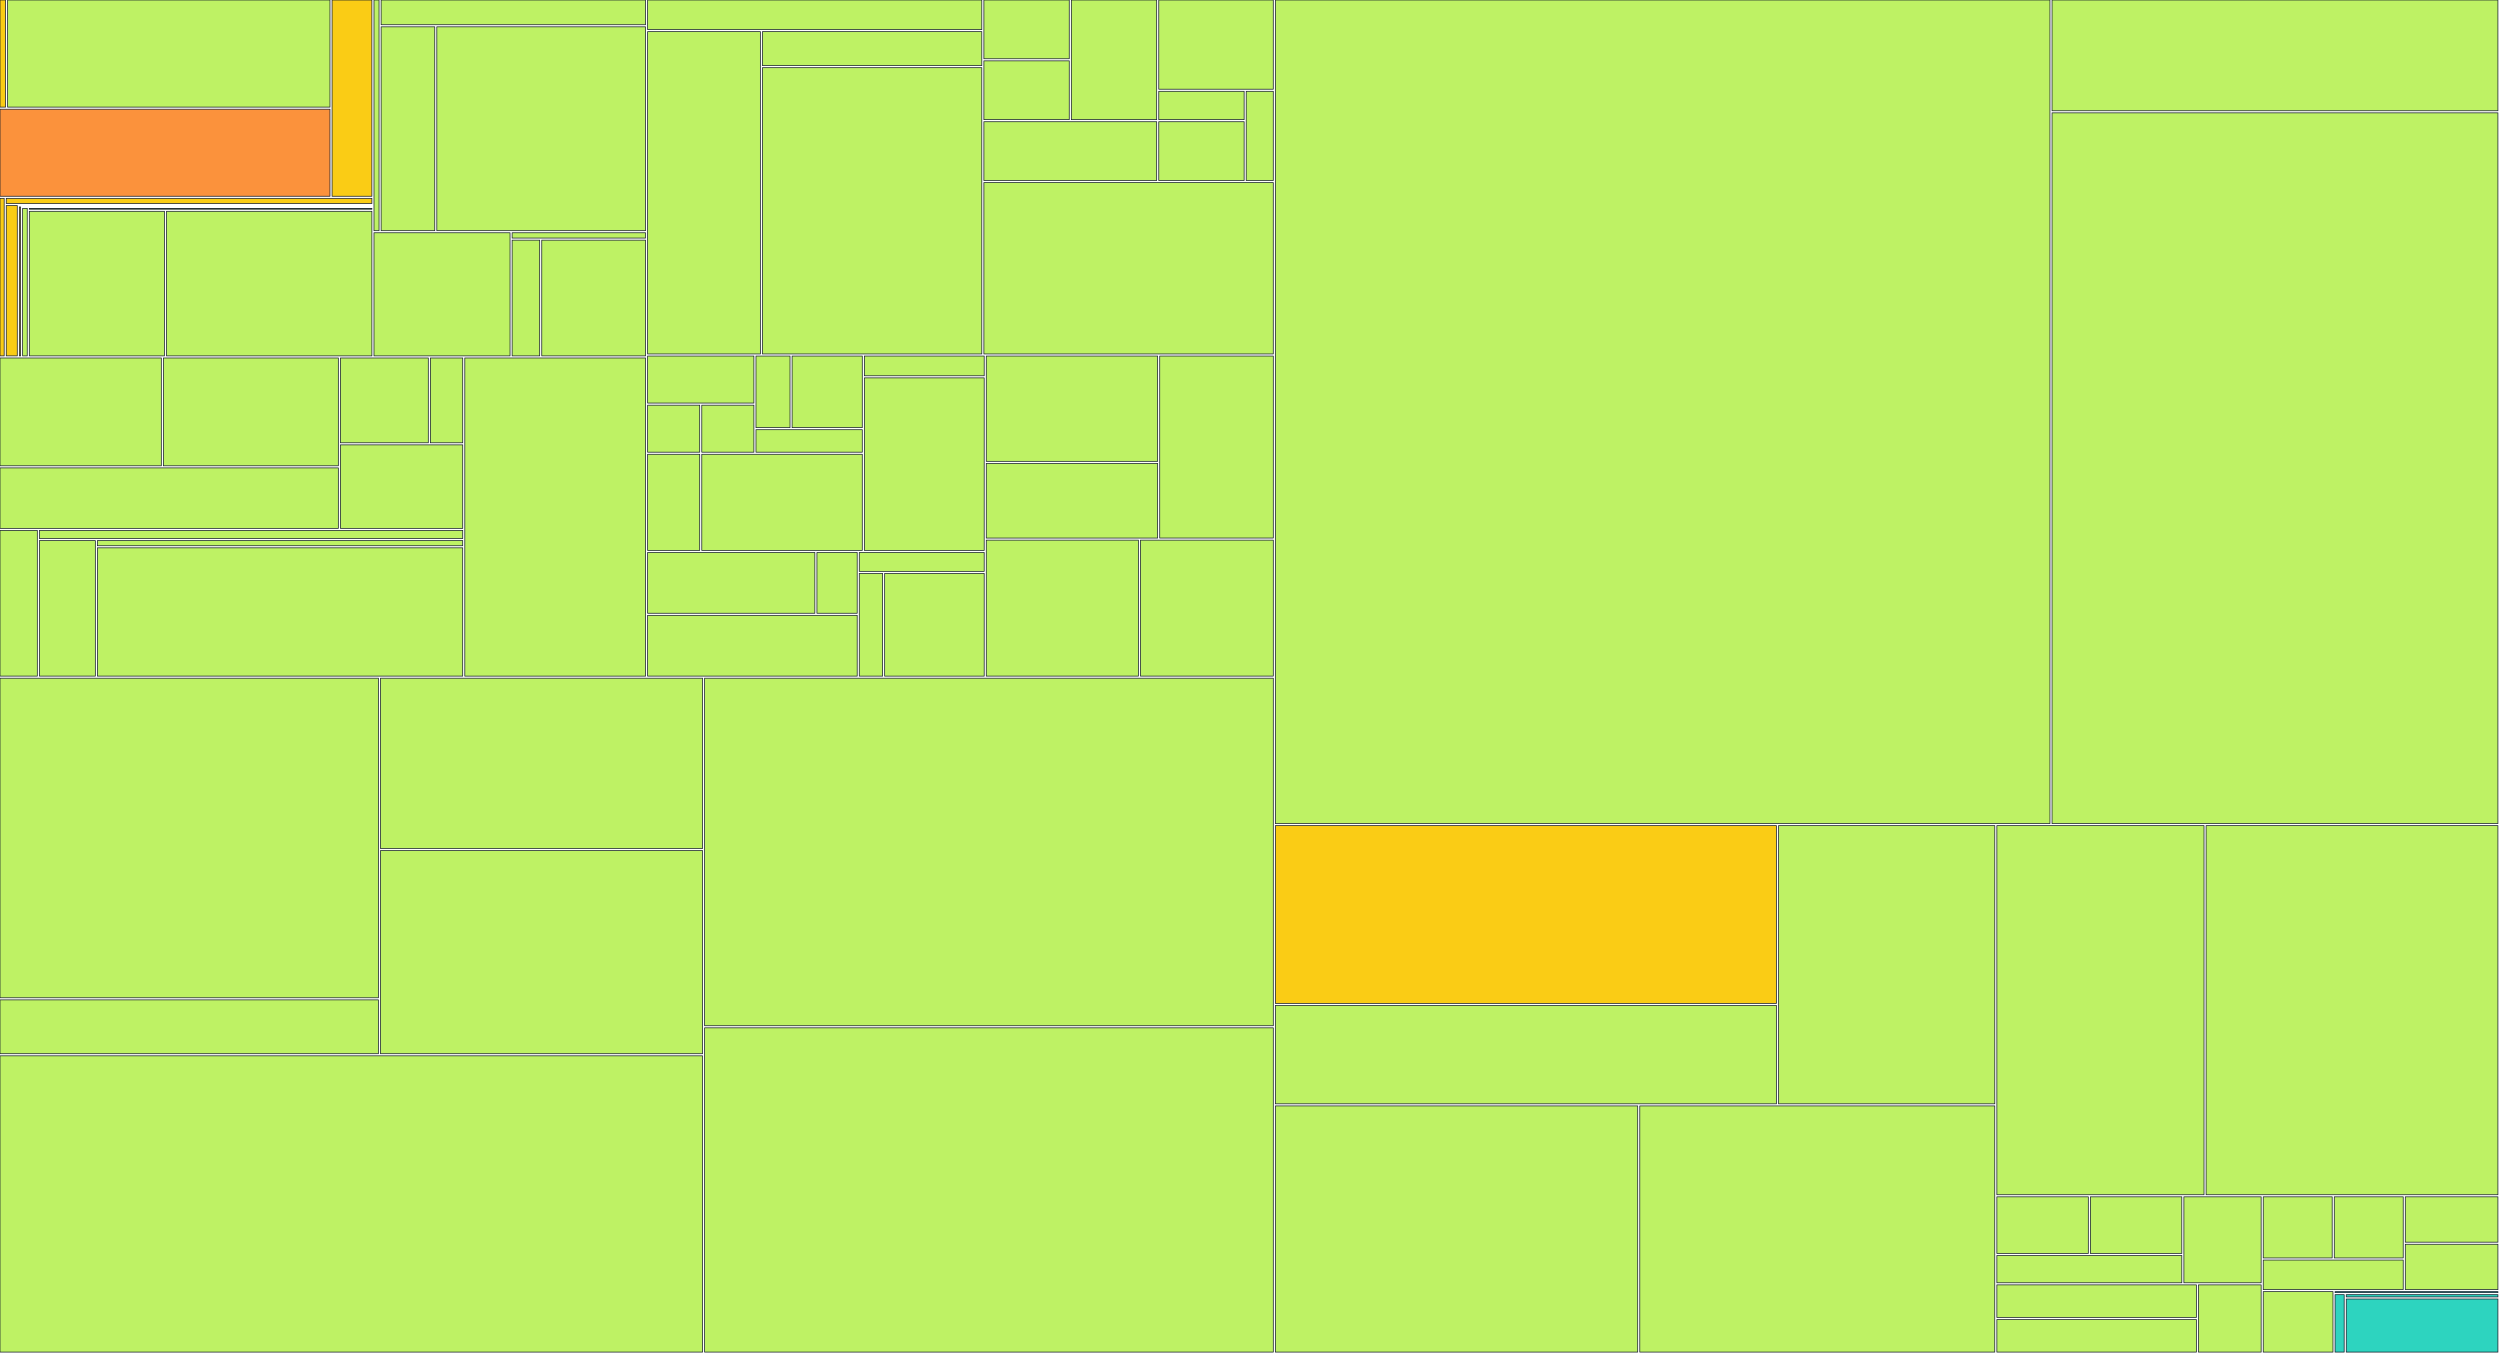
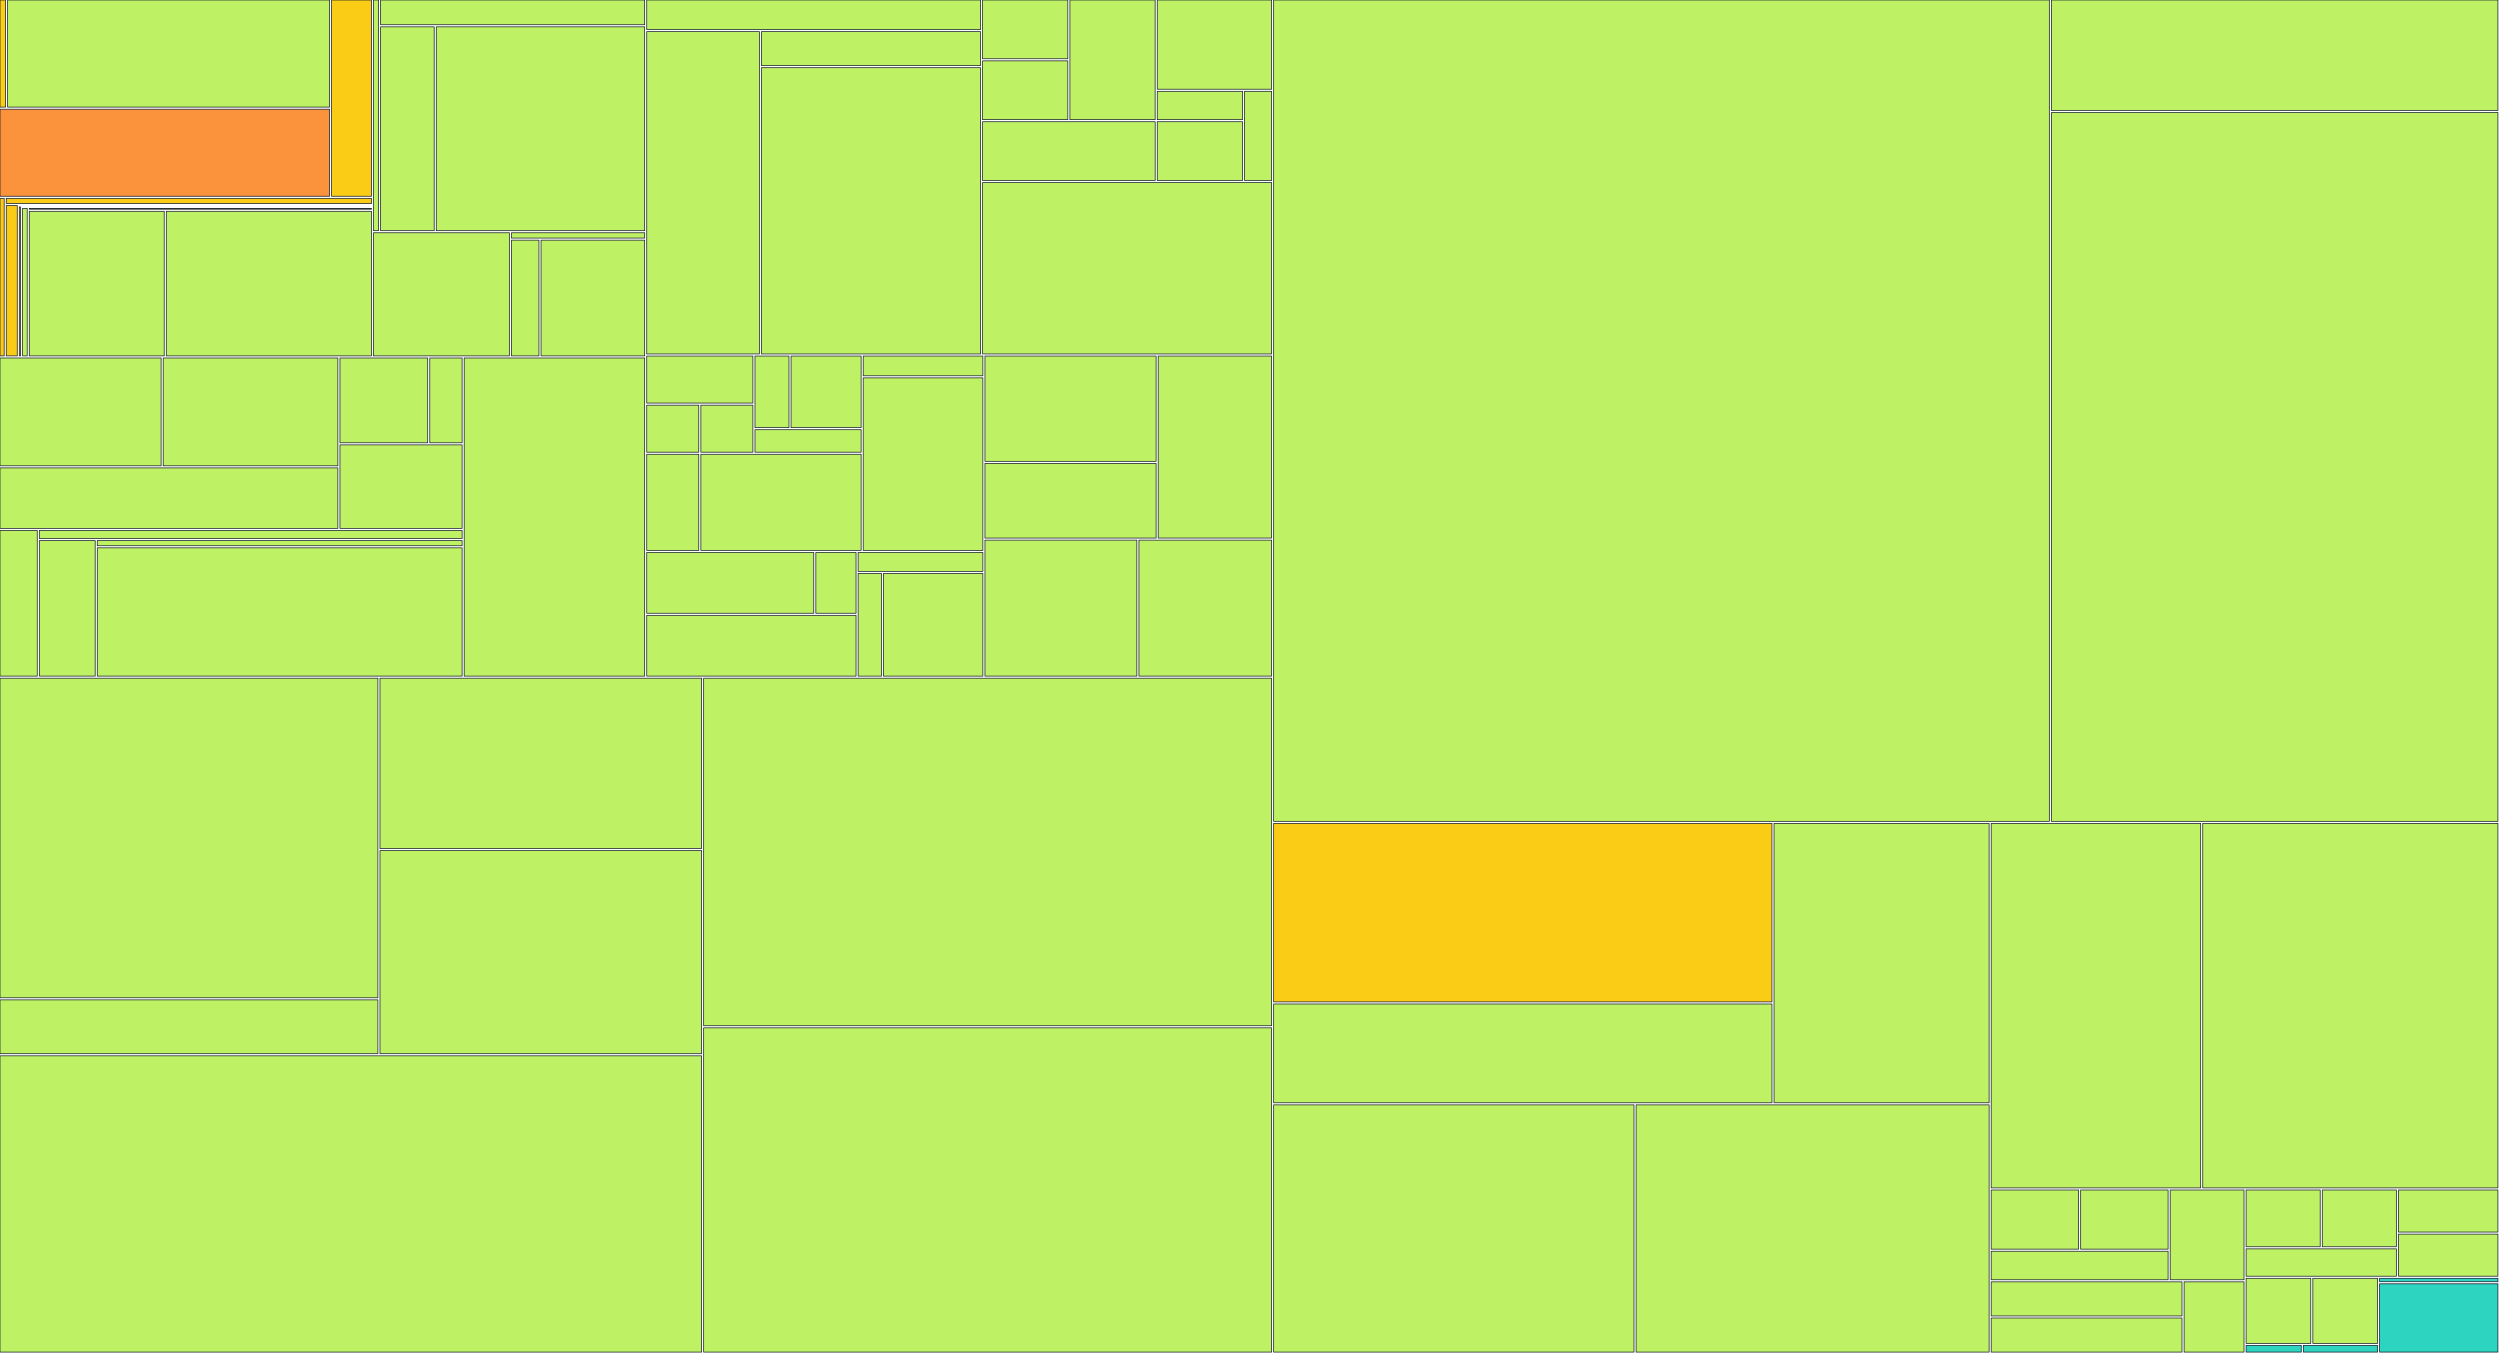
<svg xmlns="http://www.w3.org/2000/svg" width="1200" height="650" viewBox="0 0 1200 650">
  <g>
-     <rect x="0.00" y="0.00" width="2.66" height="51.41" fill="#facc15" stroke="#111827" stroke-width="0.35" />
-   </g>
-   <g>
-     <rect x="3.66" y="0.00" width="154.73" height="51.41" fill="#bef264" stroke="#111827" stroke-width="0.35" />
-   </g>
-   <g>
-     <rect x="0.00" y="52.41" width="158.39" height="41.79" fill="#fb923c" stroke="#111827" stroke-width="0.35" />
-   </g>
-   <g>
-     <rect x="159.39" y="0.00" width="19.12" height="94.20" fill="#facc15" stroke="#111827" stroke-width="0.35" />
+     <rect x="0.00" y="0.00" width="2.65" height="51.41" fill="#facc15" stroke="#111827" stroke-width="0.35" />
+   </g>
+   <g>
+     <rect x="3.65" y="0.00" width="154.52" height="51.41" fill="#bef264" stroke="#111827" stroke-width="0.35" />
+   </g>
+   <g>
+     <rect x="0.00" y="52.41" width="158.17" height="41.79" fill="#fb923c" stroke="#111827" stroke-width="0.35" />
+   </g>
+   <g>
+     <rect x="159.17" y="0.00" width="19.10" height="94.20" fill="#facc15" stroke="#111827" stroke-width="0.35" />
  </g>
  <g>
    <rect x="0.00" y="95.20" width="2.00" height="75.63" fill="#facc15" stroke="#111827" stroke-width="0.35" />
  </g>
  <g>
-     <rect x="3.00" y="95.20" width="175.51" height="2.47" fill="#facc15" stroke="#111827" stroke-width="0.35" />
-   </g>
-   <g>
-     <rect x="3.00" y="98.67" width="5.29" height="72.15" fill="#facc15" stroke="#111827" stroke-width="0.35" />
-   </g>
-   <g>
-     <rect x="9.29" y="98.67" width="169.22" height="0.00" fill="#facc15" stroke="#111827" stroke-width="0.35" />
-   </g>
-   <g>
-     <rect x="9.29" y="99.35" width="0.59" height="71.48" fill="#facc15" stroke="#111827" stroke-width="0.35" />
-   </g>
-   <g>
-     <rect x="10.87" y="99.35" width="167.64" height="0.00" fill="#facc15" stroke="#111827" stroke-width="0.35" />
-   </g>
-   <g>
-     <rect x="10.87" y="100.03" width="2.20" height="70.80" fill="#bef264" stroke="#111827" stroke-width="0.35" />
-   </g>
-   <g>
-     <rect x="14.07" y="100.03" width="164.44" height="0.39" fill="#bef264" stroke="#111827" stroke-width="0.35" />
-   </g>
-   <g>
-     <rect x="14.07" y="101.42" width="64.85" height="69.41" fill="#bef264" stroke="#111827" stroke-width="0.35" />
-   </g>
-   <g>
-     <rect x="79.92" y="101.42" width="98.59" height="69.41" fill="#bef264" stroke="#111827" stroke-width="0.35" />
-   </g>
-   <g>
-     <rect x="179.51" y="0.00" width="2.43" height="110.73" fill="#bef264" stroke="#111827" stroke-width="0.35" />
-   </g>
-   <g>
-     <rect x="182.94" y="0.00" width="126.91" height="11.88" fill="#bef264" stroke="#111827" stroke-width="0.35" />
-   </g>
-   <g>
-     <rect x="182.94" y="12.88" width="25.75" height="97.85" fill="#bef264" stroke="#111827" stroke-width="0.35" />
-   </g>
-   <g>
-     <rect x="209.68" y="12.88" width="100.17" height="97.85" fill="#bef264" stroke="#111827" stroke-width="0.35" />
-   </g>
-   <g>
-     <rect x="179.51" y="111.73" width="65.31" height="59.10" fill="#bef264" stroke="#111827" stroke-width="0.35" />
-   </g>
-   <g>
-     <rect x="245.82" y="111.73" width="64.03" height="2.54" fill="#bef264" stroke="#111827" stroke-width="0.35" />
-   </g>
-   <g>
-     <rect x="245.82" y="115.27" width="13.23" height="55.56" fill="#bef264" stroke="#111827" stroke-width="0.35" />
-   </g>
-   <g>
-     <rect x="260.05" y="115.27" width="49.81" height="55.56" fill="#bef264" stroke="#111827" stroke-width="0.35" />
-   </g>
-   <g>
-     <rect x="0.00" y="171.83" width="77.43" height="51.76" fill="#bef264" stroke="#111827" stroke-width="0.35" />
-   </g>
-   <g>
-     <rect x="78.43" y="171.83" width="83.97" height="51.76" fill="#bef264" stroke="#111827" stroke-width="0.35" />
-   </g>
-   <g>
-     <rect x="0.00" y="224.59" width="162.40" height="29.02" fill="#bef264" stroke="#111827" stroke-width="0.35" />
-   </g>
-   <g>
-     <rect x="163.40" y="171.83" width="42.18" height="40.71" fill="#bef264" stroke="#111827" stroke-width="0.35" />
-   </g>
-   <g>
-     <rect x="206.57" y="171.83" width="15.54" height="40.71" fill="#bef264" stroke="#111827" stroke-width="0.35" />
-   </g>
-   <g>
-     <rect x="163.40" y="213.54" width="58.71" height="40.07" fill="#bef264" stroke="#111827" stroke-width="0.35" />
-   </g>
-   <g>
-     <rect x="0.00" y="254.60" width="17.91" height="69.93" fill="#bef264" stroke="#111827" stroke-width="0.35" />
-   </g>
-   <g>
-     <rect x="18.91" y="254.60" width="203.20" height="3.88" fill="#bef264" stroke="#111827" stroke-width="0.35" />
-   </g>
-   <g>
-     <rect x="18.91" y="259.48" width="26.85" height="65.05" fill="#bef264" stroke="#111827" stroke-width="0.35" />
-   </g>
-   <g>
-     <rect x="46.75" y="259.48" width="175.35" height="2.48" fill="#bef264" stroke="#111827" stroke-width="0.35" />
-   </g>
-   <g>
-     <rect x="46.75" y="262.96" width="175.35" height="61.57" fill="#bef264" stroke="#111827" stroke-width="0.35" />
-   </g>
-   <g>
-     <rect x="223.11" y="171.83" width="86.75" height="152.71" fill="#bef264" stroke="#111827" stroke-width="0.35" />
-   </g>
-   <g>
-     <rect x="310.85" y="0.00" width="160.42" height="14.19" fill="#bef264" stroke="#111827" stroke-width="0.35" />
-   </g>
-   <g>
-     <rect x="310.85" y="15.19" width="54.12" height="154.71" fill="#bef264" stroke="#111827" stroke-width="0.35" />
-   </g>
-   <g>
-     <rect x="365.97" y="15.19" width="105.30" height="16.30" fill="#bef264" stroke="#111827" stroke-width="0.35" />
-   </g>
-   <g>
-     <rect x="365.97" y="32.49" width="105.30" height="137.41" fill="#bef264" stroke="#111827" stroke-width="0.35" />
-   </g>
-   <g>
-     <rect x="472.27" y="0.00" width="40.97" height="28.21" fill="#bef264" stroke="#111827" stroke-width="0.35" />
-   </g>
-   <g>
-     <rect x="472.27" y="29.21" width="40.97" height="28.21" fill="#bef264" stroke="#111827" stroke-width="0.35" />
-   </g>
-   <g>
-     <rect x="514.24" y="0.00" width="40.97" height="57.43" fill="#bef264" stroke="#111827" stroke-width="0.35" />
-   </g>
-   <g>
-     <rect x="472.27" y="58.43" width="82.94" height="28.21" fill="#bef264" stroke="#111827" stroke-width="0.35" />
-   </g>
-   <g>
-     <rect x="556.21" y="0.00" width="54.96" height="42.82" fill="#bef264" stroke="#111827" stroke-width="0.35" />
-   </g>
-   <g>
-     <rect x="556.21" y="43.82" width="40.97" height="13.61" fill="#bef264" stroke="#111827" stroke-width="0.35" />
-   </g>
-   <g>
-     <rect x="556.21" y="58.43" width="40.97" height="28.21" fill="#bef264" stroke="#111827" stroke-width="0.35" />
-   </g>
-   <g>
-     <rect x="598.18" y="43.82" width="12.99" height="42.82" fill="#bef264" stroke="#111827" stroke-width="0.35" />
-   </g>
-   <g>
-     <rect x="472.27" y="87.64" width="138.90" height="82.26" fill="#bef264" stroke="#111827" stroke-width="0.35" />
-   </g>
-   <g>
-     <rect x="310.85" y="170.90" width="51.02" height="22.57" fill="#bef264" stroke="#111827" stroke-width="0.35" />
-   </g>
-   <g>
-     <rect x="310.85" y="194.48" width="25.01" height="22.57" fill="#bef264" stroke="#111827" stroke-width="0.35" />
-   </g>
-   <g>
-     <rect x="336.86" y="194.48" width="25.01" height="22.57" fill="#bef264" stroke="#111827" stroke-width="0.35" />
-   </g>
-   <g>
-     <rect x="362.87" y="170.90" width="16.34" height="34.36" fill="#bef264" stroke="#111827" stroke-width="0.35" />
-   </g>
-   <g>
-     <rect x="380.21" y="170.90" width="33.68" height="34.36" fill="#bef264" stroke="#111827" stroke-width="0.35" />
-   </g>
-   <g>
-     <rect x="362.87" y="206.26" width="51.02" height="10.79" fill="#bef264" stroke="#111827" stroke-width="0.35" />
-   </g>
-   <g>
-     <rect x="310.85" y="218.05" width="25.01" height="46.14" fill="#bef264" stroke="#111827" stroke-width="0.35" />
-   </g>
-   <g>
-     <rect x="336.86" y="218.05" width="77.03" height="46.14" fill="#bef264" stroke="#111827" stroke-width="0.35" />
-   </g>
-   <g>
-     <rect x="414.89" y="170.90" width="57.52" height="9.48" fill="#bef264" stroke="#111827" stroke-width="0.35" />
-   </g>
-   <g>
-     <rect x="414.89" y="181.38" width="57.52" height="82.81" fill="#bef264" stroke="#111827" stroke-width="0.35" />
-   </g>
-   <g>
-     <rect x="310.85" y="265.19" width="80.28" height="29.17" fill="#bef264" stroke="#111827" stroke-width="0.35" />
-   </g>
-   <g>
-     <rect x="392.13" y="265.19" width="19.32" height="29.17" fill="#bef264" stroke="#111827" stroke-width="0.35" />
-   </g>
-   <g>
-     <rect x="310.85" y="295.36" width="100.60" height="29.17" fill="#bef264" stroke="#111827" stroke-width="0.35" />
-   </g>
-   <g>
-     <rect x="412.45" y="265.19" width="59.96" height="9.06" fill="#bef264" stroke="#111827" stroke-width="0.35" />
-   </g>
-   <g>
-     <rect x="412.45" y="275.25" width="11.19" height="49.29" fill="#bef264" stroke="#111827" stroke-width="0.35" />
-   </g>
-   <g>
-     <rect x="424.64" y="275.25" width="47.77" height="49.29" fill="#bef264" stroke="#111827" stroke-width="0.35" />
-   </g>
-   <g>
-     <rect x="473.41" y="170.90" width="82.26" height="50.54" fill="#bef264" stroke="#111827" stroke-width="0.35" />
-   </g>
-   <g>
-     <rect x="473.41" y="222.45" width="82.26" height="35.82" fill="#bef264" stroke="#111827" stroke-width="0.35" />
-   </g>
-   <g>
-     <rect x="556.67" y="170.90" width="54.51" height="87.36" fill="#bef264" stroke="#111827" stroke-width="0.35" />
-   </g>
-   <g>
-     <rect x="473.41" y="259.26" width="73.01" height="65.27" fill="#bef264" stroke="#111827" stroke-width="0.35" />
-   </g>
-   <g>
-     <rect x="547.42" y="259.26" width="63.76" height="65.27" fill="#bef264" stroke="#111827" stroke-width="0.35" />
-   </g>
-   <g>
-     <rect x="0.00" y="325.53" width="181.63" height="153.41" fill="#bef264" stroke="#111827" stroke-width="0.35" />
-   </g>
-   <g>
-     <rect x="0.00" y="479.94" width="181.63" height="25.85" fill="#bef264" stroke="#111827" stroke-width="0.35" />
-   </g>
-   <g>
-     <rect x="182.63" y="325.53" width="154.58" height="81.75" fill="#bef264" stroke="#111827" stroke-width="0.35" />
-   </g>
-   <g>
-     <rect x="182.63" y="408.28" width="154.58" height="97.51" fill="#bef264" stroke="#111827" stroke-width="0.35" />
-   </g>
-   <g>
-     <rect x="0.00" y="506.80" width="337.21" height="142.20" fill="#bef264" stroke="#111827" stroke-width="0.35" />
-   </g>
-   <g>
-     <rect x="338.21" y="325.53" width="272.97" height="166.83" fill="#bef264" stroke="#111827" stroke-width="0.35" />
-   </g>
-   <g>
-     <rect x="338.21" y="493.36" width="272.97" height="155.64" fill="#bef264" stroke="#111827" stroke-width="0.35" />
-   </g>
-   <g>
-     <rect x="612.17" y="0.00" width="371.81" height="395.31" fill="#bef264" stroke="#111827" stroke-width="0.35" />
-   </g>
-   <g>
-     <rect x="984.98" y="0.00" width="214.02" height="53.17" fill="#bef264" stroke="#111827" stroke-width="0.35" />
-   </g>
-   <g>
-     <rect x="984.98" y="54.17" width="214.02" height="341.14" fill="#bef264" stroke="#111827" stroke-width="0.35" />
-   </g>
-   <g>
-     <rect x="612.17" y="396.31" width="240.51" height="85.31" fill="#facc15" stroke="#111827" stroke-width="0.35" />
-   </g>
-   <g>
-     <rect x="612.17" y="482.61" width="240.51" height="47.23" fill="#bef264" stroke="#111827" stroke-width="0.35" />
-   </g>
-   <g>
-     <rect x="853.69" y="396.31" width="103.81" height="133.53" fill="#bef264" stroke="#111827" stroke-width="0.35" />
-   </g>
-   <g>
-     <rect x="612.17" y="530.84" width="173.93" height="118.16" fill="#bef264" stroke="#111827" stroke-width="0.35" />
-   </g>
-   <g>
-     <rect x="787.10" y="530.84" width="170.39" height="118.16" fill="#bef264" stroke="#111827" stroke-width="0.35" />
-   </g>
-   <g>
-     <rect x="958.50" y="396.31" width="99.43" height="177.17" fill="#bef264" stroke="#111827" stroke-width="0.35" />
-   </g>
-   <g>
-     <rect x="1058.93" y="396.31" width="140.07" height="177.17" fill="#bef264" stroke="#111827" stroke-width="0.35" />
-   </g>
-   <g>
-     <rect x="958.50" y="574.48" width="43.89" height="27.17" fill="#bef264" stroke="#111827" stroke-width="0.35" />
-   </g>
-   <g>
-     <rect x="1003.38" y="574.48" width="43.89" height="27.17" fill="#bef264" stroke="#111827" stroke-width="0.35" />
-   </g>
-   <g>
-     <rect x="958.50" y="602.65" width="88.77" height="13.09" fill="#bef264" stroke="#111827" stroke-width="0.35" />
-   </g>
-   <g>
-     <rect x="1048.27" y="574.48" width="37.08" height="41.26" fill="#bef264" stroke="#111827" stroke-width="0.35" />
-   </g>
-   <g>
-     <rect x="958.50" y="616.74" width="95.76" height="15.63" fill="#bef264" stroke="#111827" stroke-width="0.35" />
-   </g>
-   <g>
-     <rect x="958.50" y="633.37" width="95.76" height="15.63" fill="#bef264" stroke="#111827" stroke-width="0.35" />
-   </g>
-   <g>
-     <rect x="1055.25" y="616.74" width="30.10" height="32.26" fill="#bef264" stroke="#111827" stroke-width="0.35" />
-   </g>
-   <g>
-     <rect x="1086.35" y="574.48" width="33.09" height="29.34" fill="#bef264" stroke="#111827" stroke-width="0.35" />
-   </g>
-   <g>
-     <rect x="1120.45" y="574.48" width="33.09" height="29.34" fill="#bef264" stroke="#111827" stroke-width="0.35" />
-   </g>
-   <g>
-     <rect x="1086.35" y="604.82" width="67.19" height="14.17" fill="#bef264" stroke="#111827" stroke-width="0.35" />
-   </g>
-   <g>
-     <rect x="1154.54" y="574.48" width="44.46" height="21.76" fill="#bef264" stroke="#111827" stroke-width="0.35" />
-   </g>
-   <g>
-     <rect x="1154.54" y="597.24" width="44.46" height="21.76" fill="#bef264" stroke="#111827" stroke-width="0.35" />
-   </g>
-   <g>
-     <rect x="1086.35" y="619.99" width="33.48" height="29.01" fill="#bef264" stroke="#111827" stroke-width="0.35" />
-   </g>
-   <g>
-     <rect x="1120.83" y="619.99" width="78.17" height="0.45" fill="#2dd4bf" stroke="#111827" stroke-width="0.35" />
-   </g>
-   <g>
-     <rect x="1120.83" y="621.45" width="4.37" height="27.55" fill="#2dd4bf" stroke="#111827" stroke-width="0.35" />
-   </g>
-   <g>
-     <rect x="1126.20" y="621.45" width="72.80" height="1.08" fill="#2dd4bf" stroke="#111827" stroke-width="0.35" />
-   </g>
-   <g>
-     <rect x="1126.20" y="623.52" width="72.80" height="25.48" fill="#2dd4bf" stroke="#111827" stroke-width="0.35" />
+     <rect x="3.00" y="95.20" width="175.28" height="2.47" fill="#facc15" stroke="#111827" stroke-width="0.35" />
+   </g>
+   <g>
+     <rect x="3.00" y="98.67" width="5.28" height="72.15" fill="#facc15" stroke="#111827" stroke-width="0.35" />
+   </g>
+   <g>
+     <rect x="9.27" y="98.67" width="169.00" height="0.00" fill="#facc15" stroke="#111827" stroke-width="0.35" />
+   </g>
+   <g>
+     <rect x="9.27" y="99.35" width="0.58" height="71.48" fill="#facc15" stroke="#111827" stroke-width="0.35" />
+   </g>
+   <g>
+     <rect x="10.86" y="99.35" width="167.42" height="0.00" fill="#facc15" stroke="#111827" stroke-width="0.35" />
+   </g>
+   <g>
+     <rect x="10.86" y="100.03" width="2.20" height="70.80" fill="#bef264" stroke="#111827" stroke-width="0.35" />
+   </g>
+   <g>
+     <rect x="14.05" y="100.03" width="164.22" height="0.39" fill="#bef264" stroke="#111827" stroke-width="0.35" />
+   </g>
+   <g>
+     <rect x="14.05" y="101.42" width="64.76" height="69.41" fill="#bef264" stroke="#111827" stroke-width="0.35" />
+   </g>
+   <g>
+     <rect x="79.82" y="101.42" width="98.46" height="69.41" fill="#bef264" stroke="#111827" stroke-width="0.35" />
+   </g>
+   <g>
+     <rect x="179.27" y="0.00" width="2.42" height="110.73" fill="#bef264" stroke="#111827" stroke-width="0.35" />
+   </g>
+   <g>
+     <rect x="182.70" y="0.00" width="126.74" height="11.88" fill="#bef264" stroke="#111827" stroke-width="0.35" />
+   </g>
+   <g>
+     <rect x="182.70" y="12.88" width="25.71" height="97.85" fill="#bef264" stroke="#111827" stroke-width="0.35" />
+   </g>
+   <g>
+     <rect x="209.41" y="12.88" width="100.03" height="97.85" fill="#bef264" stroke="#111827" stroke-width="0.35" />
+   </g>
+   <g>
+     <rect x="179.27" y="111.73" width="65.22" height="59.10" fill="#bef264" stroke="#111827" stroke-width="0.35" />
+   </g>
+   <g>
+     <rect x="245.49" y="111.73" width="63.95" height="2.54" fill="#bef264" stroke="#111827" stroke-width="0.35" />
+   </g>
+   <g>
+     <rect x="245.49" y="115.27" width="13.21" height="55.56" fill="#bef264" stroke="#111827" stroke-width="0.35" />
+   </g>
+   <g>
+     <rect x="259.70" y="115.27" width="49.74" height="55.56" fill="#bef264" stroke="#111827" stroke-width="0.35" />
+   </g>
+   <g>
+     <rect x="0.00" y="171.83" width="77.33" height="51.76" fill="#bef264" stroke="#111827" stroke-width="0.35" />
+   </g>
+   <g>
+     <rect x="78.33" y="171.83" width="83.85" height="51.76" fill="#bef264" stroke="#111827" stroke-width="0.35" />
+   </g>
+   <g>
+     <rect x="0.00" y="224.59" width="162.18" height="29.02" fill="#bef264" stroke="#111827" stroke-width="0.35" />
+   </g>
+   <g>
+     <rect x="163.18" y="171.83" width="42.12" height="40.71" fill="#bef264" stroke="#111827" stroke-width="0.35" />
+   </g>
+   <g>
+     <rect x="206.30" y="171.83" width="15.51" height="40.71" fill="#bef264" stroke="#111827" stroke-width="0.35" />
+   </g>
+   <g>
+     <rect x="163.18" y="213.54" width="58.63" height="40.07" fill="#bef264" stroke="#111827" stroke-width="0.35" />
+   </g>
+   <g>
+     <rect x="0.00" y="254.60" width="17.88" height="69.93" fill="#bef264" stroke="#111827" stroke-width="0.35" />
+   </g>
+   <g>
+     <rect x="18.88" y="254.60" width="202.93" height="3.88" fill="#bef264" stroke="#111827" stroke-width="0.35" />
+   </g>
+   <g>
+     <rect x="18.88" y="259.48" width="26.81" height="65.05" fill="#bef264" stroke="#111827" stroke-width="0.35" />
+   </g>
+   <g>
+     <rect x="46.69" y="259.48" width="175.12" height="2.48" fill="#bef264" stroke="#111827" stroke-width="0.35" />
+   </g>
+   <g>
+     <rect x="46.69" y="262.96" width="175.12" height="61.57" fill="#bef264" stroke="#111827" stroke-width="0.35" />
+   </g>
+   <g>
+     <rect x="222.81" y="171.83" width="86.63" height="152.71" fill="#bef264" stroke="#111827" stroke-width="0.35" />
+   </g>
+   <g>
+     <rect x="310.44" y="0.00" width="160.21" height="14.19" fill="#bef264" stroke="#111827" stroke-width="0.35" />
+   </g>
+   <g>
+     <rect x="310.44" y="15.19" width="54.05" height="154.71" fill="#bef264" stroke="#111827" stroke-width="0.35" />
+   </g>
+   <g>
+     <rect x="365.49" y="15.19" width="105.16" height="16.30" fill="#bef264" stroke="#111827" stroke-width="0.35" />
+   </g>
+   <g>
+     <rect x="365.49" y="32.49" width="105.16" height="137.41" fill="#bef264" stroke="#111827" stroke-width="0.35" />
+   </g>
+   <g>
+     <rect x="471.65" y="0.00" width="40.91" height="28.21" fill="#bef264" stroke="#111827" stroke-width="0.35" />
+   </g>
+   <g>
+     <rect x="471.65" y="29.21" width="40.91" height="28.21" fill="#bef264" stroke="#111827" stroke-width="0.35" />
+   </g>
+   <g>
+     <rect x="513.56" y="0.00" width="40.91" height="57.43" fill="#bef264" stroke="#111827" stroke-width="0.35" />
+   </g>
+   <g>
+     <rect x="471.65" y="58.43" width="82.83" height="28.21" fill="#bef264" stroke="#111827" stroke-width="0.35" />
+   </g>
+   <g>
+     <rect x="555.48" y="0.00" width="54.89" height="42.82" fill="#bef264" stroke="#111827" stroke-width="0.35" />
+   </g>
+   <g>
+     <rect x="555.48" y="43.82" width="40.91" height="13.61" fill="#bef264" stroke="#111827" stroke-width="0.35" />
+   </g>
+   <g>
+     <rect x="555.48" y="58.43" width="40.91" height="28.21" fill="#bef264" stroke="#111827" stroke-width="0.35" />
+   </g>
+   <g>
+     <rect x="597.39" y="43.82" width="12.97" height="42.82" fill="#bef264" stroke="#111827" stroke-width="0.35" />
+   </g>
+   <g>
+     <rect x="471.65" y="87.64" width="138.71" height="82.26" fill="#bef264" stroke="#111827" stroke-width="0.35" />
+   </g>
+   <g>
+     <rect x="310.44" y="170.90" width="50.95" height="22.57" fill="#bef264" stroke="#111827" stroke-width="0.35" />
+   </g>
+   <g>
+     <rect x="310.44" y="194.48" width="24.97" height="22.57" fill="#bef264" stroke="#111827" stroke-width="0.35" />
+   </g>
+   <g>
+     <rect x="336.42" y="194.48" width="24.97" height="22.57" fill="#bef264" stroke="#111827" stroke-width="0.35" />
+   </g>
+   <g>
+     <rect x="362.39" y="170.90" width="16.32" height="34.36" fill="#bef264" stroke="#111827" stroke-width="0.35" />
+   </g>
+   <g>
+     <rect x="379.71" y="170.90" width="33.63" height="34.36" fill="#bef264" stroke="#111827" stroke-width="0.35" />
+   </g>
+   <g>
+     <rect x="362.39" y="206.26" width="50.95" height="10.79" fill="#bef264" stroke="#111827" stroke-width="0.35" />
+   </g>
+   <g>
+     <rect x="310.44" y="218.05" width="24.97" height="46.14" fill="#bef264" stroke="#111827" stroke-width="0.35" />
+   </g>
+   <g>
+     <rect x="336.42" y="218.05" width="76.92" height="46.14" fill="#bef264" stroke="#111827" stroke-width="0.35" />
+   </g>
+   <g>
+     <rect x="414.34" y="170.90" width="57.44" height="9.48" fill="#bef264" stroke="#111827" stroke-width="0.35" />
+   </g>
+   <g>
+     <rect x="414.34" y="181.38" width="57.44" height="82.81" fill="#bef264" stroke="#111827" stroke-width="0.35" />
+   </g>
+   <g>
+     <rect x="310.44" y="265.19" width="80.17" height="29.17" fill="#bef264" stroke="#111827" stroke-width="0.35" />
+   </g>
+   <g>
+     <rect x="391.61" y="265.19" width="19.29" height="29.17" fill="#bef264" stroke="#111827" stroke-width="0.35" />
+   </g>
+   <g>
+     <rect x="310.44" y="295.36" width="100.46" height="29.17" fill="#bef264" stroke="#111827" stroke-width="0.35" />
+   </g>
+   <g>
+     <rect x="411.90" y="265.19" width="59.88" height="9.06" fill="#bef264" stroke="#111827" stroke-width="0.35" />
+   </g>
+   <g>
+     <rect x="411.90" y="275.25" width="11.18" height="49.29" fill="#bef264" stroke="#111827" stroke-width="0.35" />
+   </g>
+   <g>
+     <rect x="424.08" y="275.25" width="47.70" height="49.29" fill="#bef264" stroke="#111827" stroke-width="0.35" />
+   </g>
+   <g>
+     <rect x="472.78" y="170.90" width="82.15" height="50.54" fill="#bef264" stroke="#111827" stroke-width="0.35" />
+   </g>
+   <g>
+     <rect x="472.78" y="222.45" width="82.15" height="35.82" fill="#bef264" stroke="#111827" stroke-width="0.35" />
+   </g>
+   <g>
+     <rect x="555.93" y="170.90" width="54.43" height="87.36" fill="#bef264" stroke="#111827" stroke-width="0.35" />
+   </g>
+   <g>
+     <rect x="472.78" y="259.26" width="72.91" height="65.27" fill="#bef264" stroke="#111827" stroke-width="0.35" />
+   </g>
+   <g>
+     <rect x="546.69" y="259.26" width="63.67" height="65.27" fill="#bef264" stroke="#111827" stroke-width="0.35" />
+   </g>
+   <g>
+     <rect x="0.00" y="325.53" width="181.39" height="153.41" fill="#bef264" stroke="#111827" stroke-width="0.35" />
+   </g>
+   <g>
+     <rect x="0.00" y="479.94" width="181.39" height="25.85" fill="#bef264" stroke="#111827" stroke-width="0.35" />
+   </g>
+   <g>
+     <rect x="182.39" y="325.53" width="154.37" height="81.75" fill="#bef264" stroke="#111827" stroke-width="0.35" />
+   </g>
+   <g>
+     <rect x="182.39" y="408.28" width="154.37" height="97.51" fill="#bef264" stroke="#111827" stroke-width="0.35" />
+   </g>
+   <g>
+     <rect x="0.00" y="506.80" width="336.76" height="142.20" fill="#bef264" stroke="#111827" stroke-width="0.35" />
+   </g>
+   <g>
+     <rect x="337.76" y="325.53" width="272.60" height="166.83" fill="#bef264" stroke="#111827" stroke-width="0.35" />
+   </g>
+   <g>
+     <rect x="337.76" y="493.36" width="272.60" height="155.64" fill="#bef264" stroke="#111827" stroke-width="0.35" />
+   </g>
+   <g>
+     <rect x="611.36" y="0.00" width="372.32" height="394.24" fill="#bef264" stroke="#111827" stroke-width="0.35" />
+   </g>
+   <g>
+     <rect x="984.68" y="0.00" width="214.32" height="53.03" fill="#bef264" stroke="#111827" stroke-width="0.35" />
+   </g>
+   <g>
+     <rect x="984.68" y="54.03" width="214.32" height="340.21" fill="#bef264" stroke="#111827" stroke-width="0.35" />
+   </g>
+   <g>
+     <rect x="611.36" y="395.24" width="239.18" height="85.67" fill="#facc15" stroke="#111827" stroke-width="0.35" />
+   </g>
+   <g>
+     <rect x="611.36" y="481.91" width="239.18" height="47.43" fill="#bef264" stroke="#111827" stroke-width="0.35" />
+   </g>
+   <g>
+     <rect x="851.54" y="395.24" width="103.23" height="134.10" fill="#bef264" stroke="#111827" stroke-width="0.35" />
+   </g>
+   <g>
+     <rect x="611.36" y="530.34" width="172.96" height="118.66" fill="#bef264" stroke="#111827" stroke-width="0.35" />
+   </g>
+   <g>
+     <rect x="785.33" y="530.34" width="169.45" height="118.66" fill="#bef264" stroke="#111827" stroke-width="0.35" />
+   </g>
+   <g>
+     <rect x="955.77" y="395.24" width="100.56" height="174.95" fill="#bef264" stroke="#111827" stroke-width="0.35" />
+   </g>
+   <g>
+     <rect x="1057.33" y="395.24" width="141.67" height="174.95" fill="#bef264" stroke="#111827" stroke-width="0.35" />
+   </g>
+   <g>
+     <rect x="955.77" y="571.19" width="41.95" height="28.40" fill="#bef264" stroke="#111827" stroke-width="0.35" />
+   </g>
+   <g>
+     <rect x="998.73" y="571.19" width="41.95" height="28.40" fill="#bef264" stroke="#111827" stroke-width="0.35" />
+   </g>
+   <g>
+     <rect x="955.77" y="600.59" width="84.91" height="13.70" fill="#bef264" stroke="#111827" stroke-width="0.35" />
+   </g>
+   <g>
+     <rect x="1041.68" y="571.19" width="35.45" height="43.10" fill="#bef264" stroke="#111827" stroke-width="0.35" />
+   </g>
+   <g>
+     <rect x="955.77" y="615.29" width="91.59" height="16.36" fill="#bef264" stroke="#111827" stroke-width="0.35" />
+   </g>
+   <g>
+     <rect x="955.77" y="632.64" width="91.59" height="16.36" fill="#bef264" stroke="#111827" stroke-width="0.35" />
+   </g>
+   <g>
+     <rect x="1048.37" y="615.29" width="28.76" height="33.71" fill="#bef264" stroke="#111827" stroke-width="0.35" />
+   </g>
+   <g>
+     <rect x="1078.13" y="571.19" width="35.56" height="27.26" fill="#bef264" stroke="#111827" stroke-width="0.35" />
+   </g>
+   <g>
+     <rect x="1114.69" y="571.19" width="35.56" height="27.26" fill="#bef264" stroke="#111827" stroke-width="0.35" />
+   </g>
+   <g>
+     <rect x="1078.13" y="599.45" width="72.12" height="13.13" fill="#bef264" stroke="#111827" stroke-width="0.35" />
+   </g>
+   <g>
+     <rect x="1151.25" y="571.19" width="47.75" height="20.19" fill="#bef264" stroke="#111827" stroke-width="0.35" />
+   </g>
+   <g>
+     <rect x="1151.25" y="592.38" width="47.75" height="20.19" fill="#bef264" stroke="#111827" stroke-width="0.35" />
+   </g>
+   <g>
+     <rect x="1078.13" y="613.58" width="31.04" height="31.24" fill="#bef264" stroke="#111827" stroke-width="0.35" />
+   </g>
+   <g>
+     <rect x="1110.17" y="613.58" width="31.04" height="31.24" fill="#bef264" stroke="#111827" stroke-width="0.35" />
+   </g>
+   <g>
+     <rect x="1078.13" y="645.82" width="26.47" height="3.18" fill="#2dd4bf" stroke="#111827" stroke-width="0.35" />
+   </g>
+   <g>
+     <rect x="1105.60" y="645.82" width="35.62" height="3.18" fill="#2dd4bf" stroke="#111827" stroke-width="0.35" />
+   </g>
+   <g>
+     <rect x="1142.22" y="613.58" width="56.78" height="1.65" fill="#2dd4bf" stroke="#111827" stroke-width="0.35" />
+   </g>
+   <g>
+     <rect x="1142.22" y="616.23" width="56.78" height="32.77" fill="#2dd4bf" stroke="#111827" stroke-width="0.35" />
  </g>
</svg>
